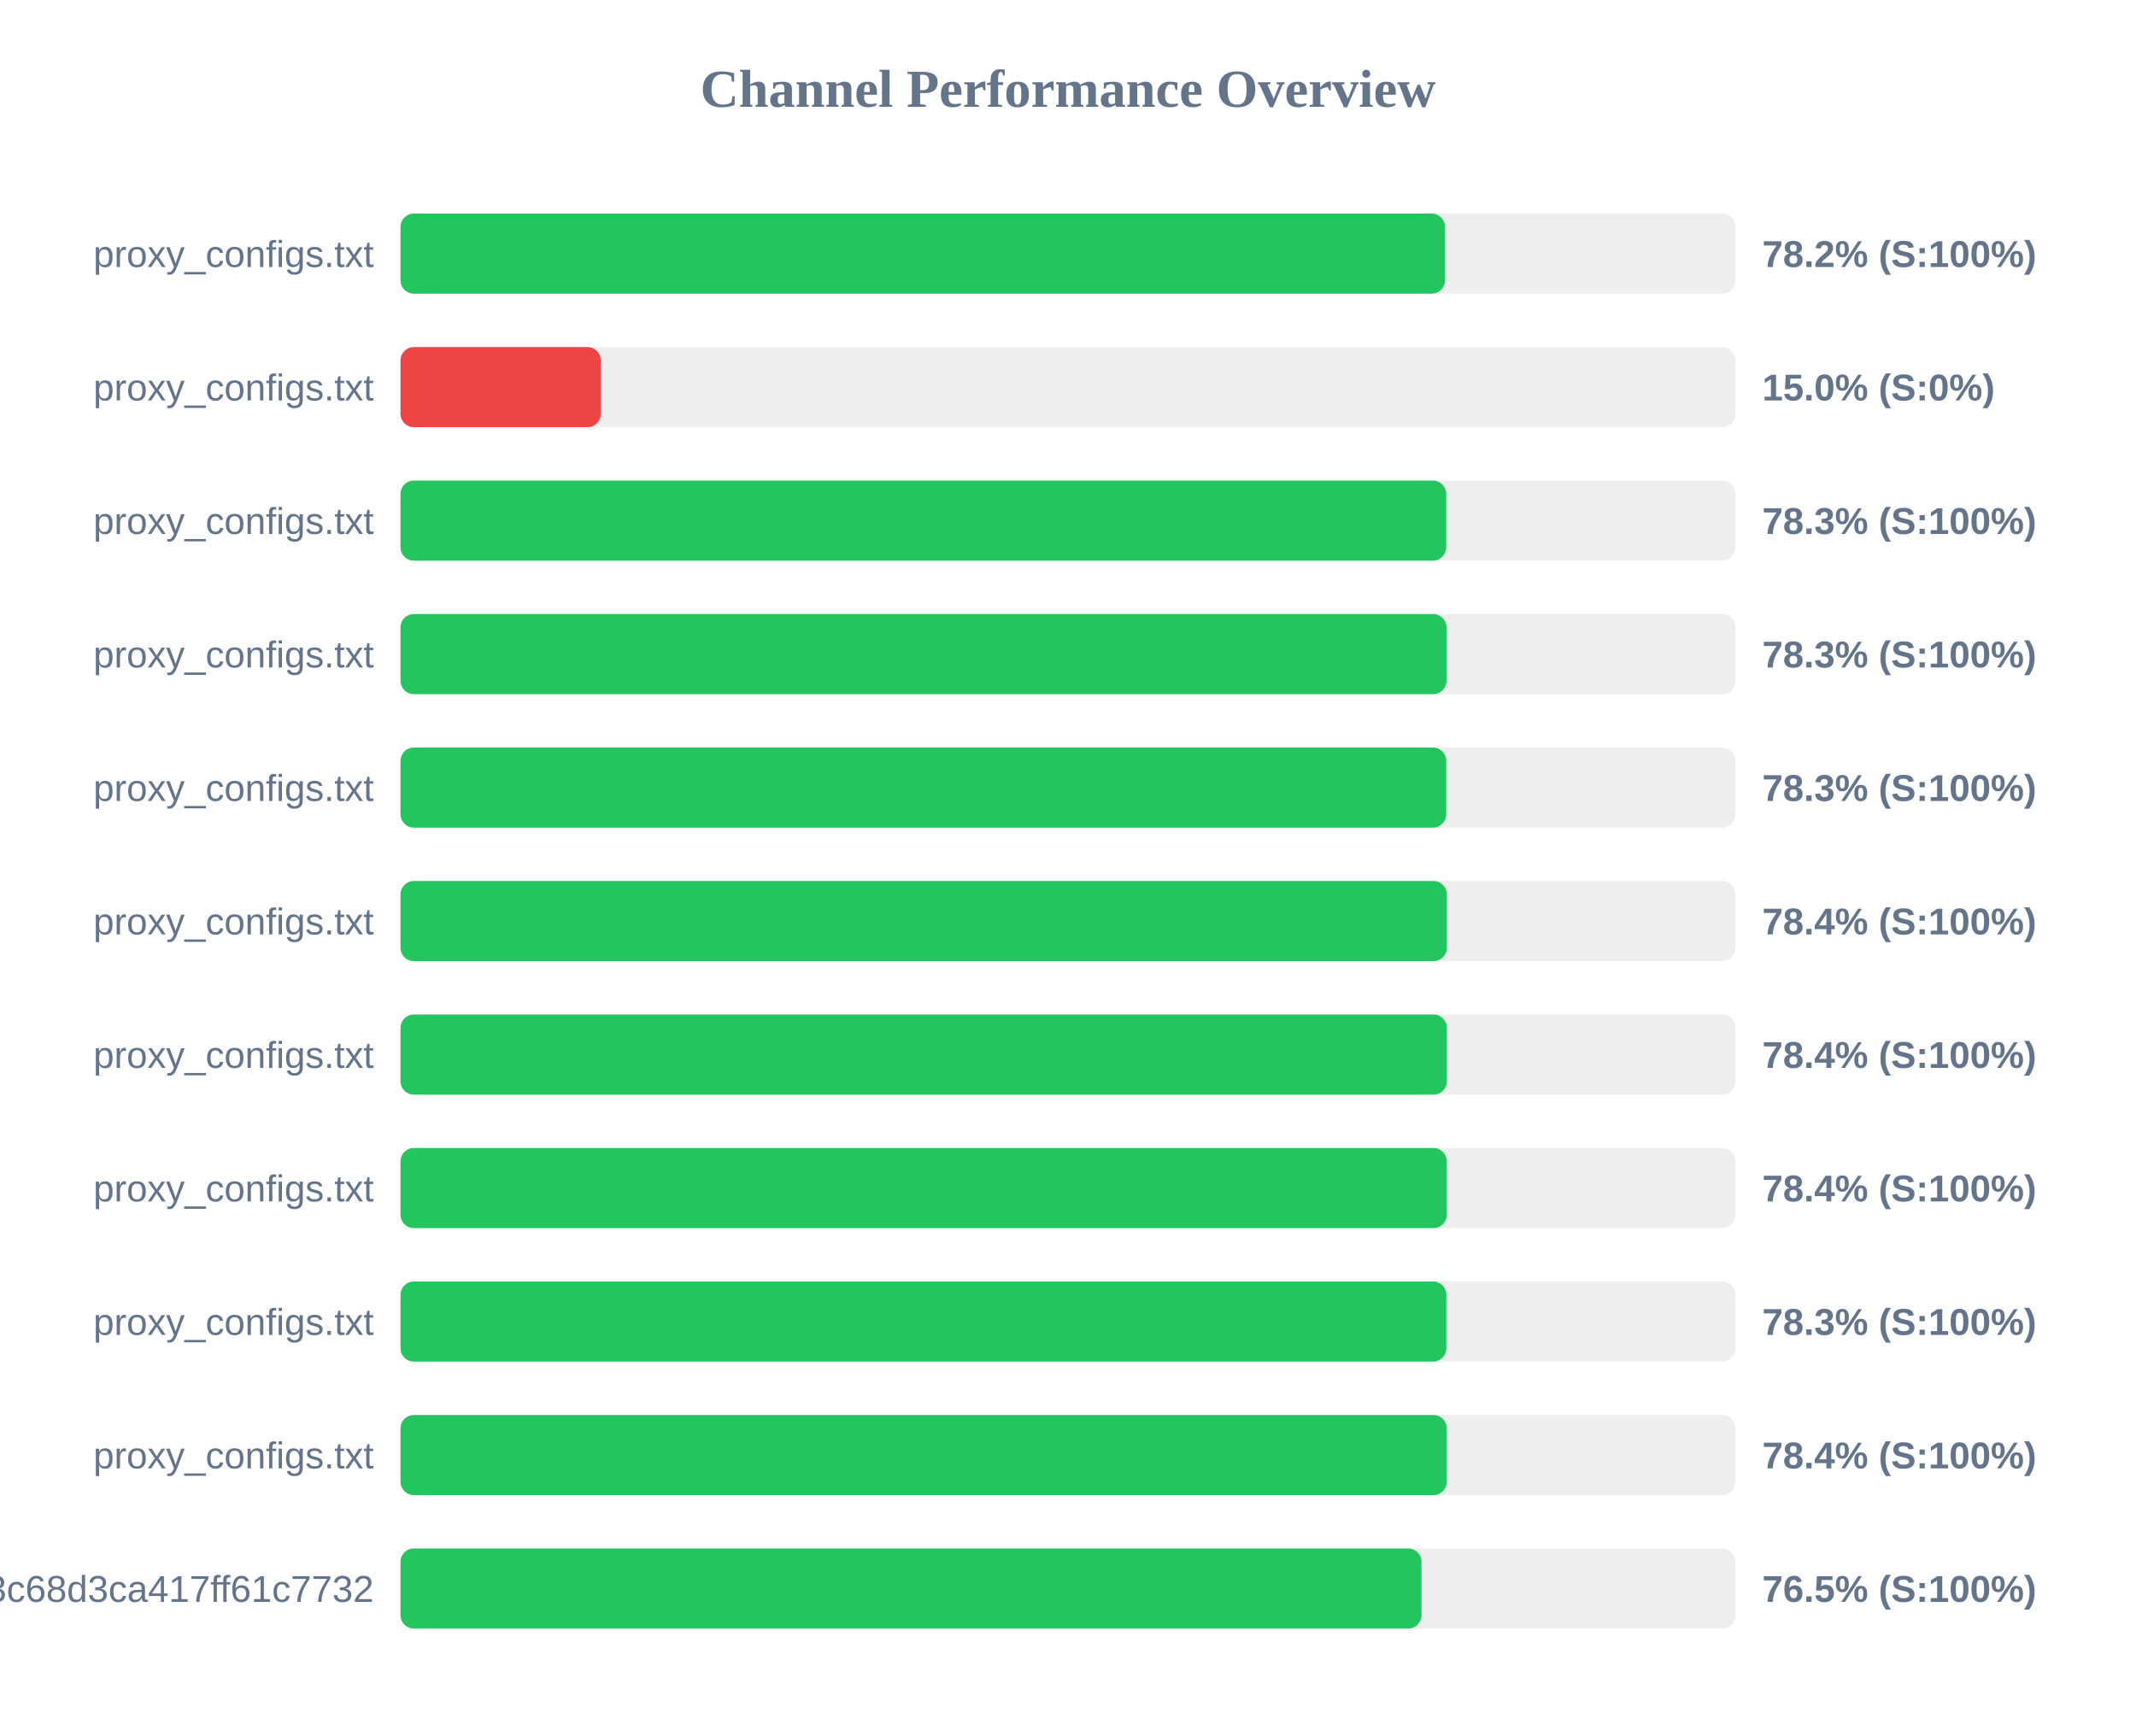
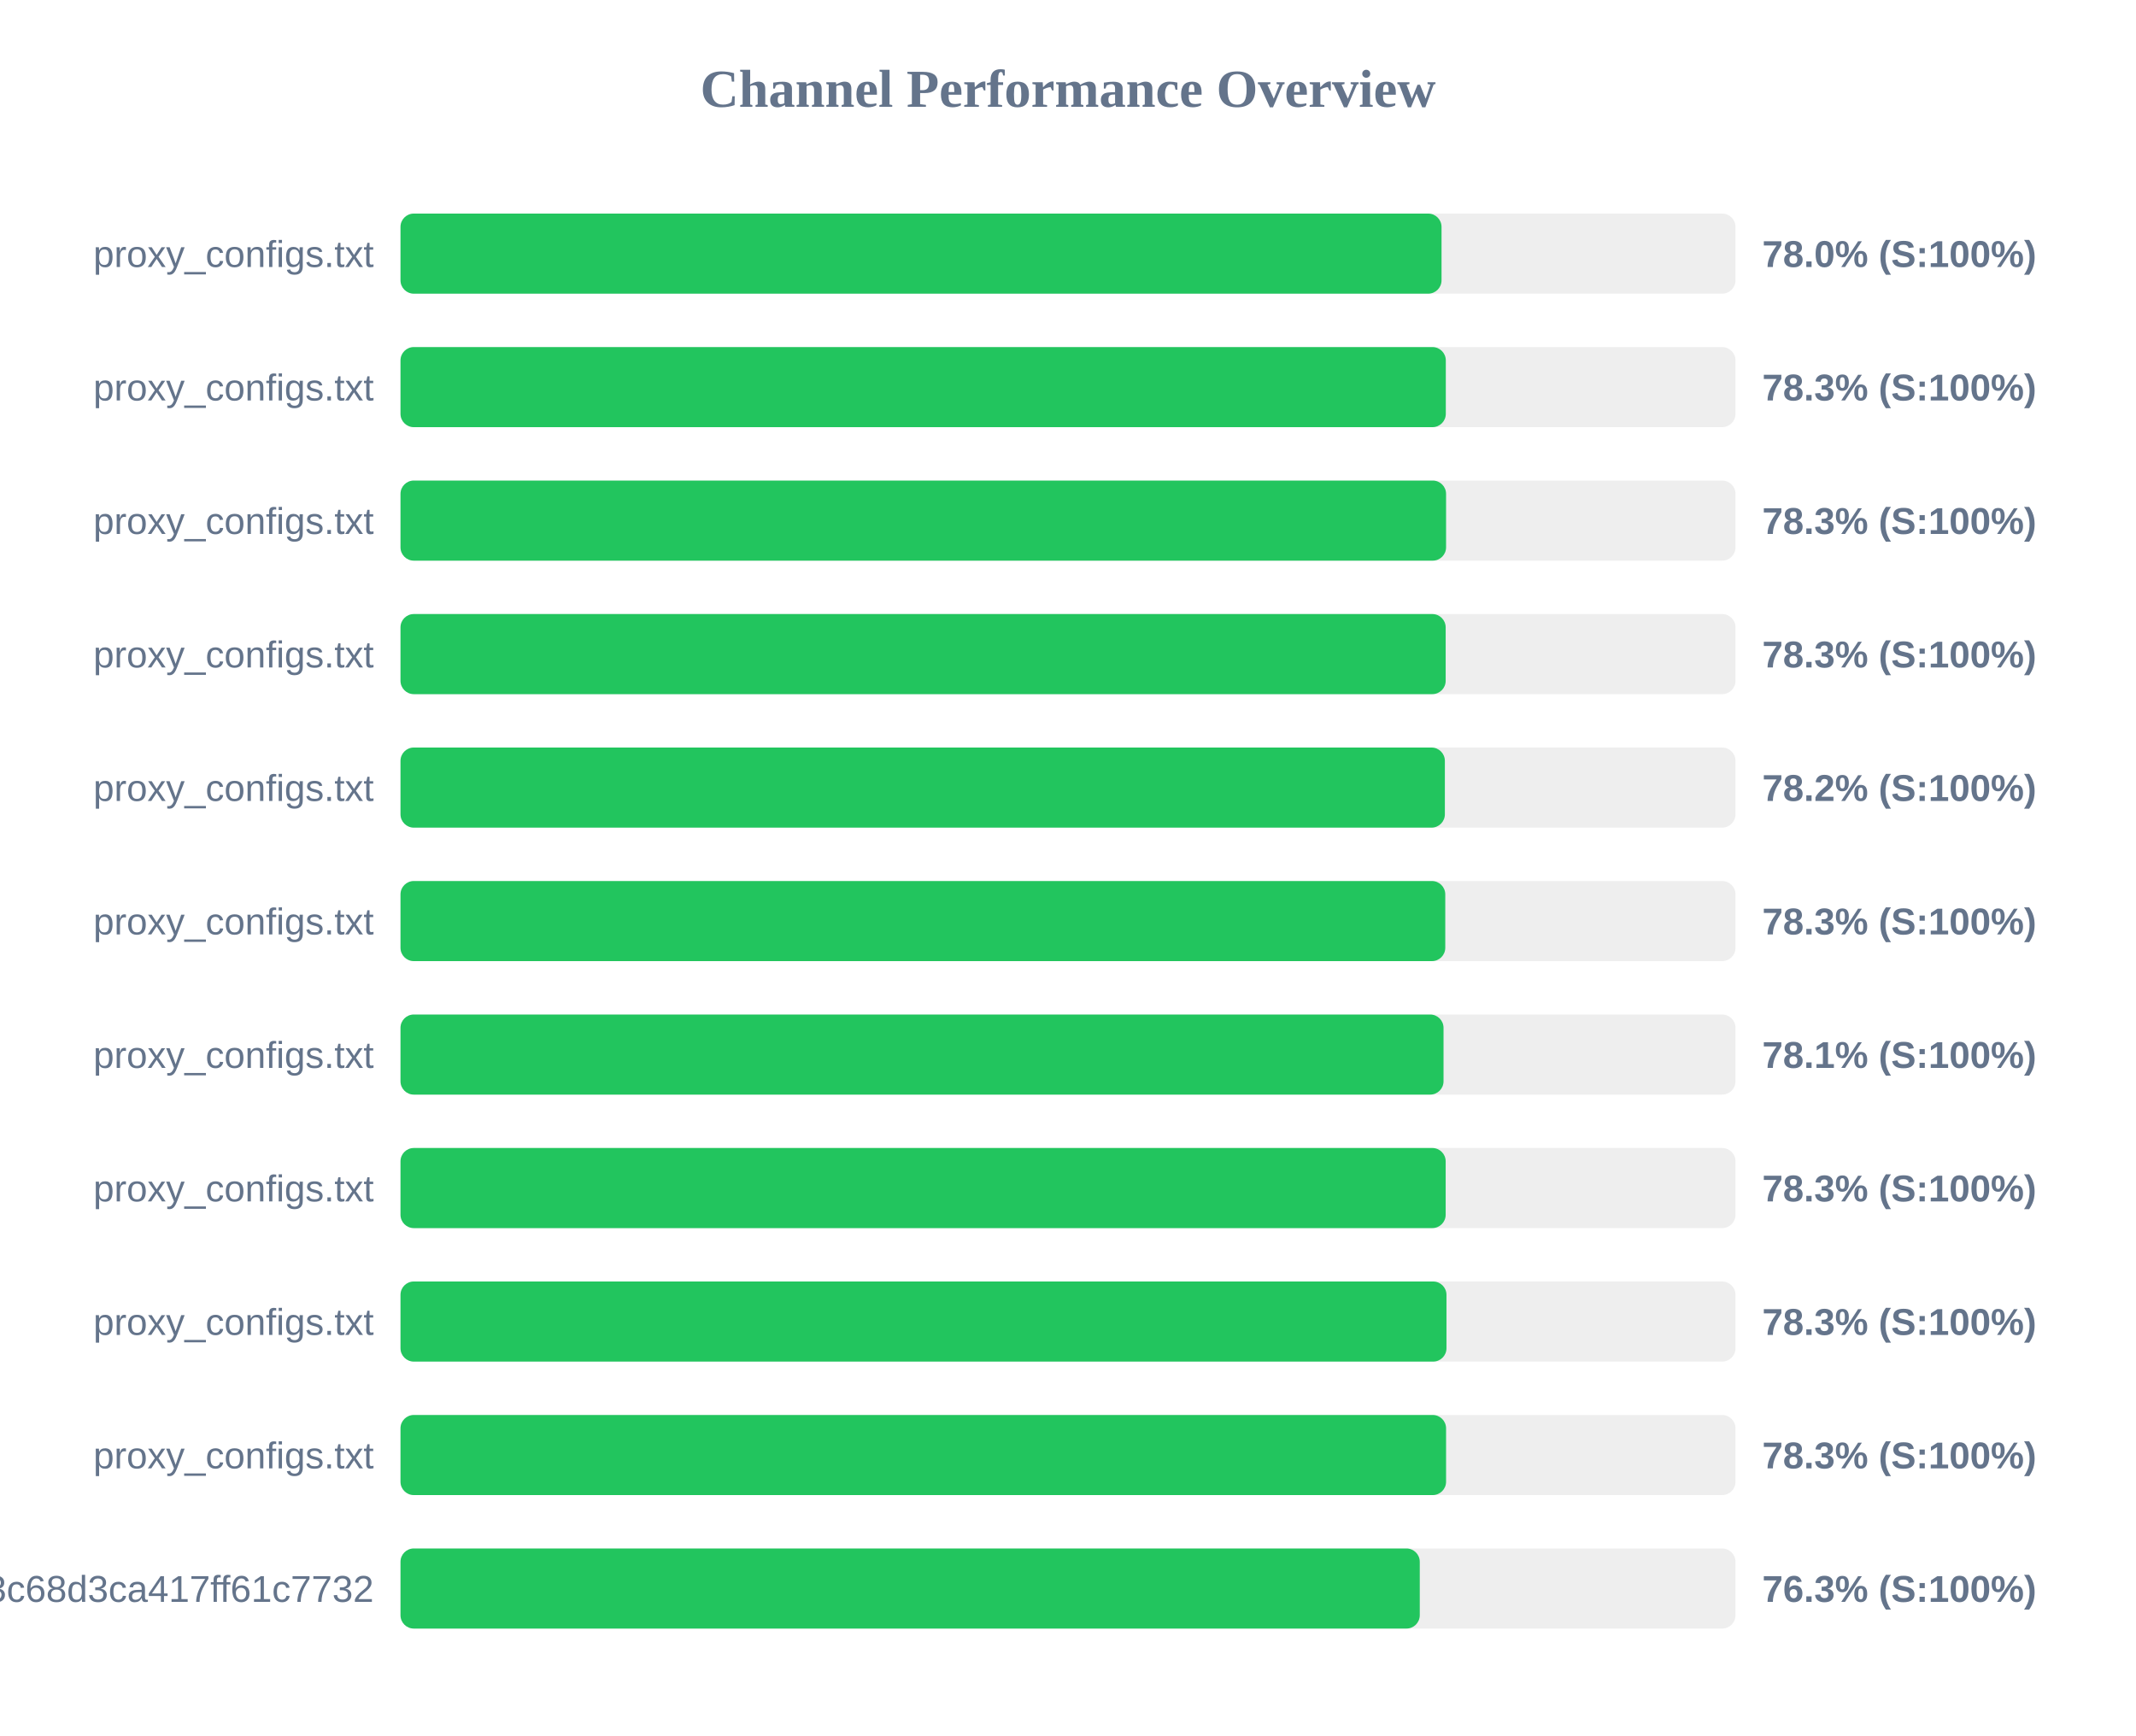
<svg xmlns="http://www.w3.org/2000/svg" width="800" height="650" version="1.1">
  <style>
        .row { font: 14px Arial; fill: #64748b; }
        .score { font: bold 14px Arial; fill: #64748b; }
    </style>
  <text x="400" y="40" text-anchor="middle" font-size="20px" font-weight="bold" fill="#64748b">Channel Performance Overview</text>
  <rect x="150" y="80" width="500" height="30" fill="#eee" rx="5" />
-   <rect x="150" y="80" width="391.2" height="30" fill="#22c55e" rx="5" />
+   <rect x="150" y="80" width="389.9" height="30" fill="#22c55e" rx="5" />
  <text x="140" y="100" text-anchor="end" class="row">proxy_configs.txt</text>
-   <text x="660" y="100" text-anchor="start" class="score">78.2% (S:100%)</text>
+   <text x="660" y="100" text-anchor="start" class="score">78.0% (S:100%)</text>
  <rect x="150" y="130" width="500" height="30" fill="#eee" rx="5" />
-   <rect x="150" y="130" width="75.0" height="30" fill="#ef4444" rx="5" />
+   <rect x="150" y="130" width="391.5" height="30" fill="#22c55e" rx="5" />
  <text x="140" y="150" text-anchor="end" class="row">proxy_configs.txt</text>
-   <text x="660" y="150" text-anchor="start" class="score">15.0% (S:0%)</text>
+   <text x="660" y="150" text-anchor="start" class="score">78.3% (S:100%)</text>
  <rect x="150" y="180" width="500" height="30" fill="#eee" rx="5" />
-   <rect x="150" y="180" width="391.65" height="30" fill="#22c55e" rx="5" />
+   <rect x="150" y="180" width="391.6" height="30" fill="#22c55e" rx="5" />
  <text x="140" y="200" text-anchor="end" class="row">proxy_configs.txt</text>
  <text x="660" y="200" text-anchor="start" class="score">78.3% (S:100%)</text>
  <rect x="150" y="230" width="500" height="30" fill="#eee" rx="5" />
-   <rect x="150" y="230" width="391.75" height="30" fill="#22c55e" rx="5" />
+   <rect x="150" y="230" width="391.45" height="30" fill="#22c55e" rx="5" />
  <text x="140" y="250" text-anchor="end" class="row">proxy_configs.txt</text>
  <text x="660" y="250" text-anchor="start" class="score">78.3% (S:100%)</text>
  <rect x="150" y="280" width="500" height="30" fill="#eee" rx="5" />
-   <rect x="150" y="280" width="391.65" height="30" fill="#22c55e" rx="5" />
+   <rect x="150" y="280" width="391.15" height="30" fill="#22c55e" rx="5" />
  <text x="140" y="300" text-anchor="end" class="row">proxy_configs.txt</text>
-   <text x="660" y="300" text-anchor="start" class="score">78.3% (S:100%)</text>
+   <text x="660" y="300" text-anchor="start" class="score">78.2% (S:100%)</text>
  <rect x="150" y="330" width="500" height="30" fill="#eee" rx="5" />
-   <rect x="150" y="330" width="391.9" height="30" fill="#22c55e" rx="5" />
+   <rect x="150" y="330" width="391.3" height="30" fill="#22c55e" rx="5" />
  <text x="140" y="350" text-anchor="end" class="row">proxy_configs.txt</text>
-   <text x="660" y="350" text-anchor="start" class="score">78.4% (S:100%)</text>
+   <text x="660" y="350" text-anchor="start" class="score">78.3% (S:100%)</text>
  <rect x="150" y="380" width="500" height="30" fill="#eee" rx="5" />
-   <rect x="150" y="380" width="391.9" height="30" fill="#22c55e" rx="5" />
+   <rect x="150" y="380" width="390.65" height="30" fill="#22c55e" rx="5" />
  <text x="140" y="400" text-anchor="end" class="row">proxy_configs.txt</text>
-   <text x="660" y="400" text-anchor="start" class="score">78.4% (S:100%)</text>
+   <text x="660" y="400" text-anchor="start" class="score">78.1% (S:100%)</text>
  <rect x="150" y="430" width="500" height="30" fill="#eee" rx="5" />
-   <rect x="150" y="430" width="391.85" height="30" fill="#22c55e" rx="5" />
+   <rect x="150" y="430" width="391.45" height="30" fill="#22c55e" rx="5" />
  <text x="140" y="450" text-anchor="end" class="row">proxy_configs.txt</text>
-   <text x="660" y="450" text-anchor="start" class="score">78.4% (S:100%)</text>
+   <text x="660" y="450" text-anchor="start" class="score">78.3% (S:100%)</text>
  <rect x="150" y="480" width="500" height="30" fill="#eee" rx="5" />
-   <rect x="150" y="480" width="391.7" height="30" fill="#22c55e" rx="5" />
+   <rect x="150" y="480" width="391.75" height="30" fill="#22c55e" rx="5" />
  <text x="140" y="500" text-anchor="end" class="row">proxy_configs.txt</text>
  <text x="660" y="500" text-anchor="start" class="score">78.3% (S:100%)</text>
  <rect x="150" y="530" width="500" height="30" fill="#eee" rx="5" />
-   <rect x="150" y="530" width="391.85" height="30" fill="#22c55e" rx="5" />
+   <rect x="150" y="530" width="391.6" height="30" fill="#22c55e" rx="5" />
  <text x="140" y="550" text-anchor="end" class="row">proxy_configs.txt</text>
-   <text x="660" y="550" text-anchor="start" class="score">78.4% (S:100%)</text>
+   <text x="660" y="550" text-anchor="start" class="score">78.3% (S:100%)</text>
  <rect x="150" y="580" width="500" height="30" fill="#eee" rx="5" />
-   <rect x="150" y="580" width="382.4" height="30" fill="#22c55e" rx="5" />
+   <rect x="150" y="580" width="381.75" height="30" fill="#22c55e" rx="5" />
  <text x="140" y="600" text-anchor="end" class="row">subscribe?token=cbd8313557643c68d3ca417ff61c7732</text>
-   <text x="660" y="600" text-anchor="start" class="score">76.5% (S:100%)</text>
+   <text x="660" y="600" text-anchor="start" class="score">76.3% (S:100%)</text>
</svg>
